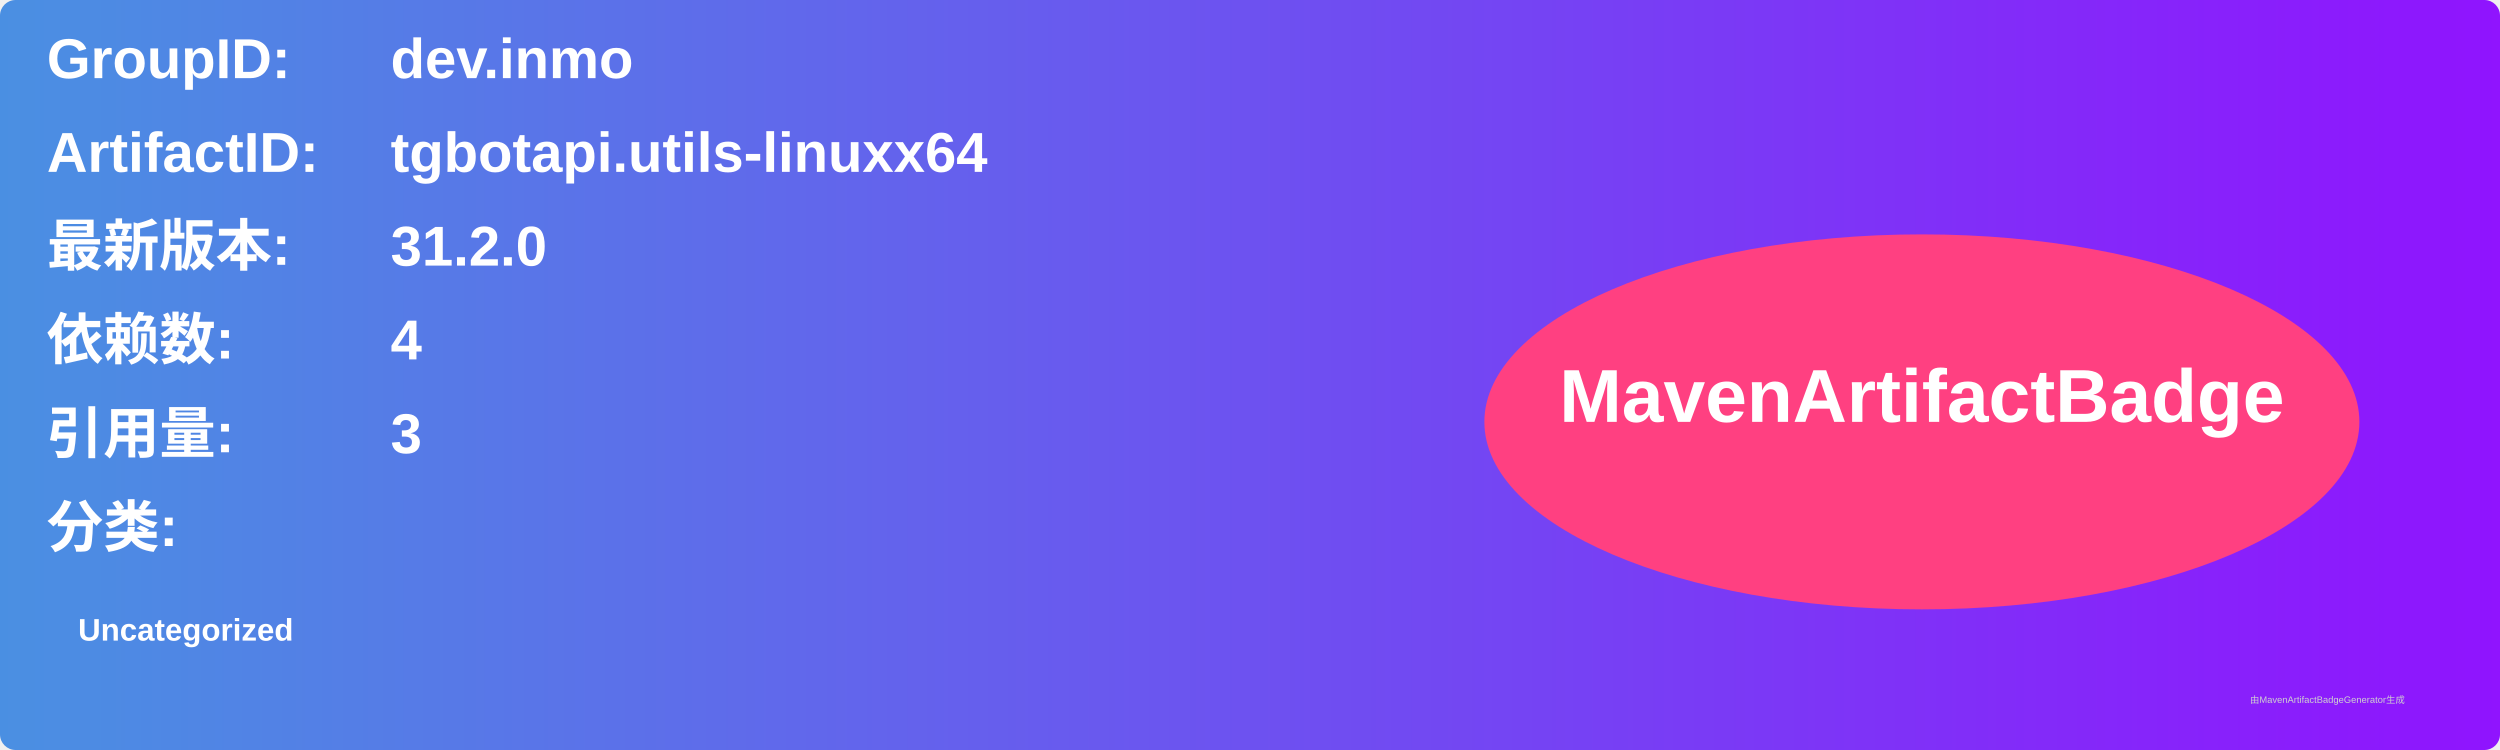
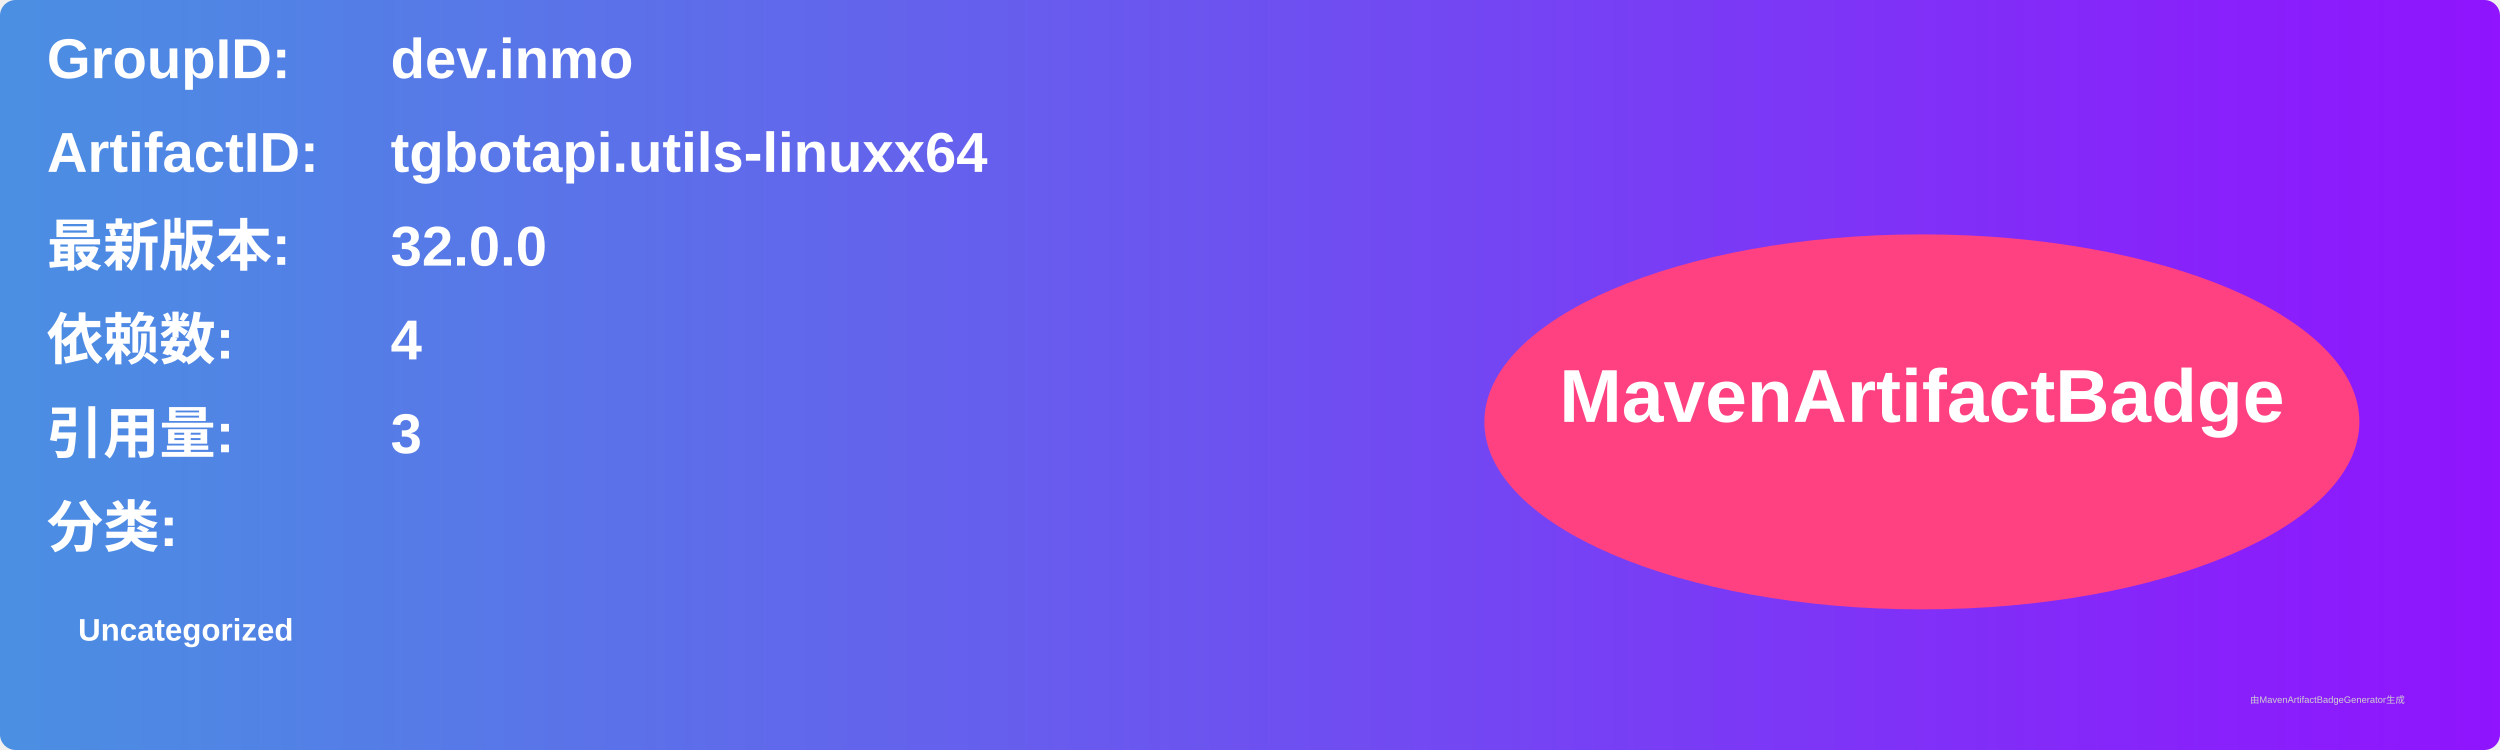
<svg xmlns="http://www.w3.org/2000/svg" width="800" height="240" viewBox="0 0 800 240">
  <linearGradient id="grad" x1="0%" y1="0%" x2="100%" y2="0%">
    <stop offset="0%" stop-color="#4a90e2" />
    <stop offset="100%" stop-color="#9013fe" />
  </linearGradient>
  <rect width="100%" height="100%" rx="5" ry="5" fill="url(#grad)" />
  <g transform="translate(15, 15)">
    <text x="0" y="10" font-family="Arial" font-size="18" fill="white" font-weight="bold" width="260">GroupID:</text>
    <text x="110" y="10" font-family="Arial" font-size="18" fill="white" font-weight="bold" width="460">dev.inmo</text>
    <text x="0" y="40" font-family="Arial" font-size="18" fill="white" font-weight="bold" width="260">ArtifactID:</text>
    <text x="110" y="40" font-family="Arial" font-size="18" fill="white" font-weight="bold" width="460">tgbotapi.utils-linuxx64</text>
    <text x="0" y="70" font-family="Arial" font-size="18" fill="white" font-weight="bold">最新版本:</text>
    <text x="110" y="70" font-family="Arial" font-size="18" fill="white" font-weight="bold">
-       <tspan font-weight="bold">31.2.0</tspan>
+       <tspan font-weight="bold">32.0.0</tspan>
    </text>
    <text x="0" y="100" font-family="Arial" font-size="18" fill="white" font-weight="bold">依赖数: </text>
    <text x="110" y="100" font-family="Arial" font-size="18" fill="white">
      <tspan font-weight="bold">4</tspan>
    </text>
    <text x="0" y="130" font-family="Arial" font-size="18" fill="white" font-weight="bold">引用量: </text>
    <text x="110" y="130" font-family="Arial" font-size="18" fill="white">
      <tspan font-weight="bold">3</tspan>
    </text>
    <text x="0" y="160" font-family="Arial" font-size="18" fill="white" font-weight="bold">分类:</text>
    <text x="10" y="190" font-family="Arial" font-size="10" fill="white">
      <tspan font-weight="bold">Uncategorized</tspan>
    </text>
    <ellipse cx="600" cy="120" rx="140" ry="60" fill="#ff4081" />
    <text x="600" y="120" text-anchor="middle" font-family="Arial" font-size="24" fill="white" font-weight="bold">MavenArtifactBadge</text>
  </g>
  <text x="720" y="225" font-family="Arial" font-size="3" fill="#d0d0d0">由MavenArtifactBadgeGenerator生成</text>
</svg>
